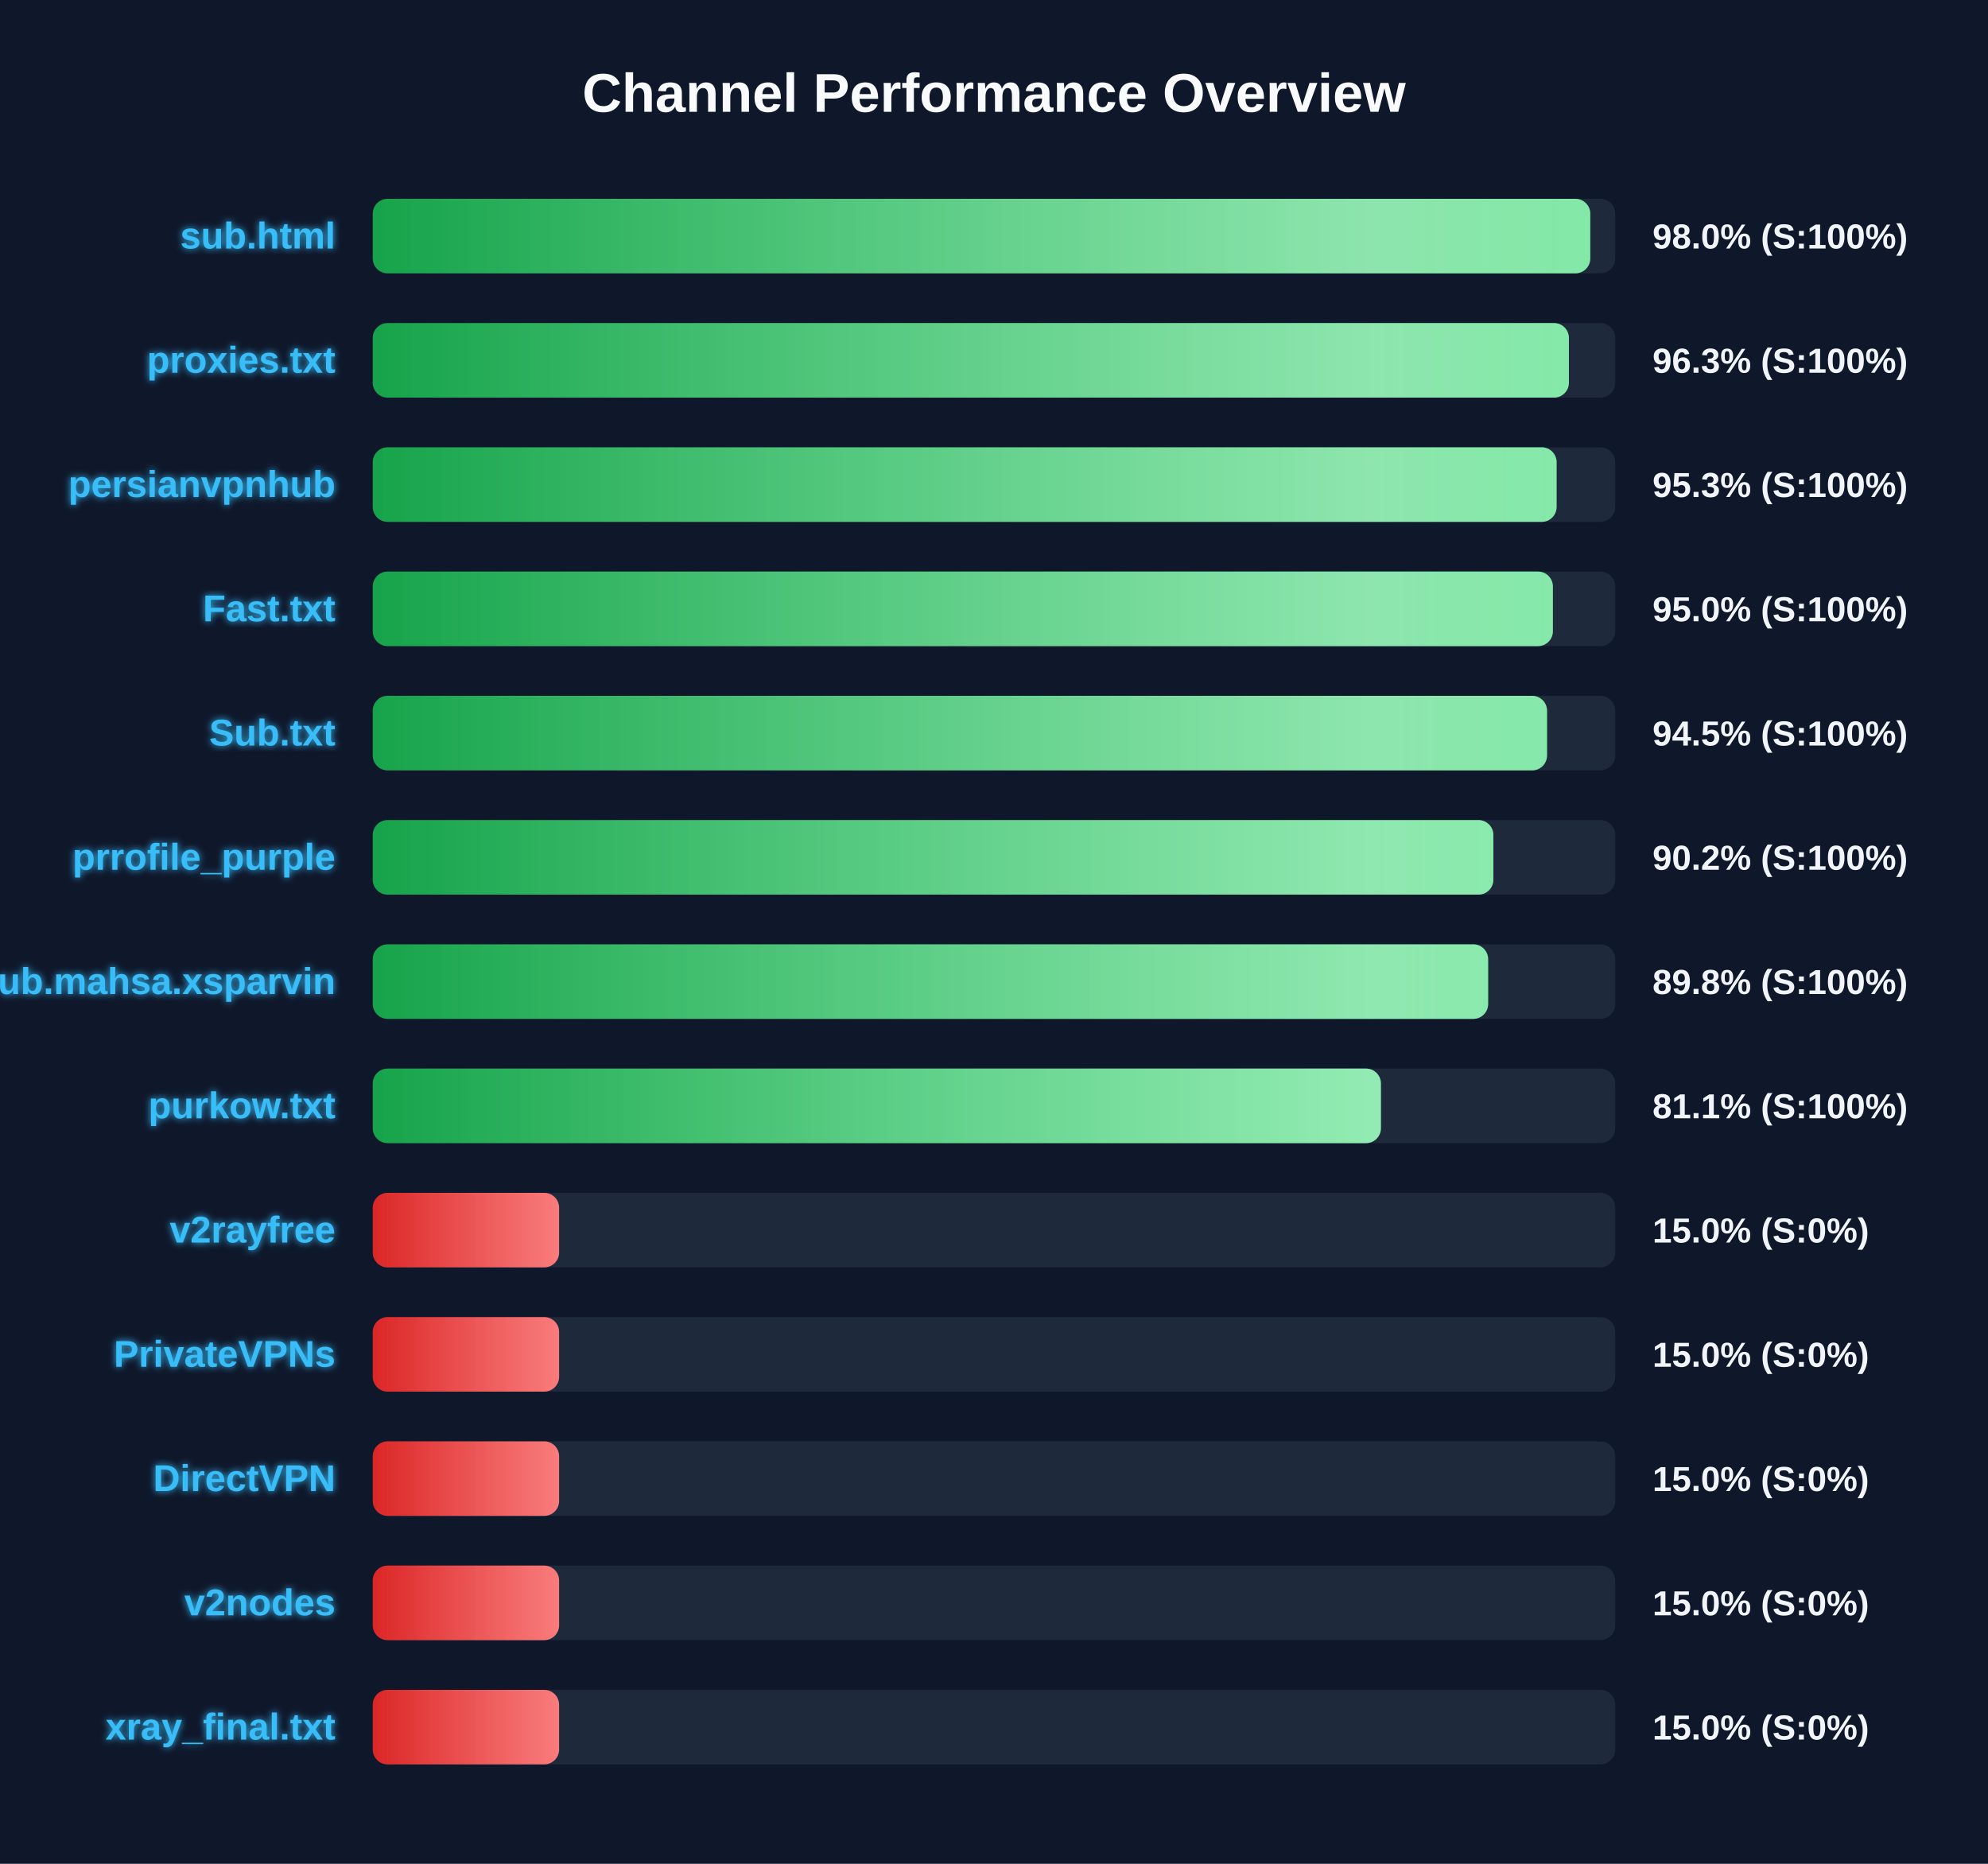
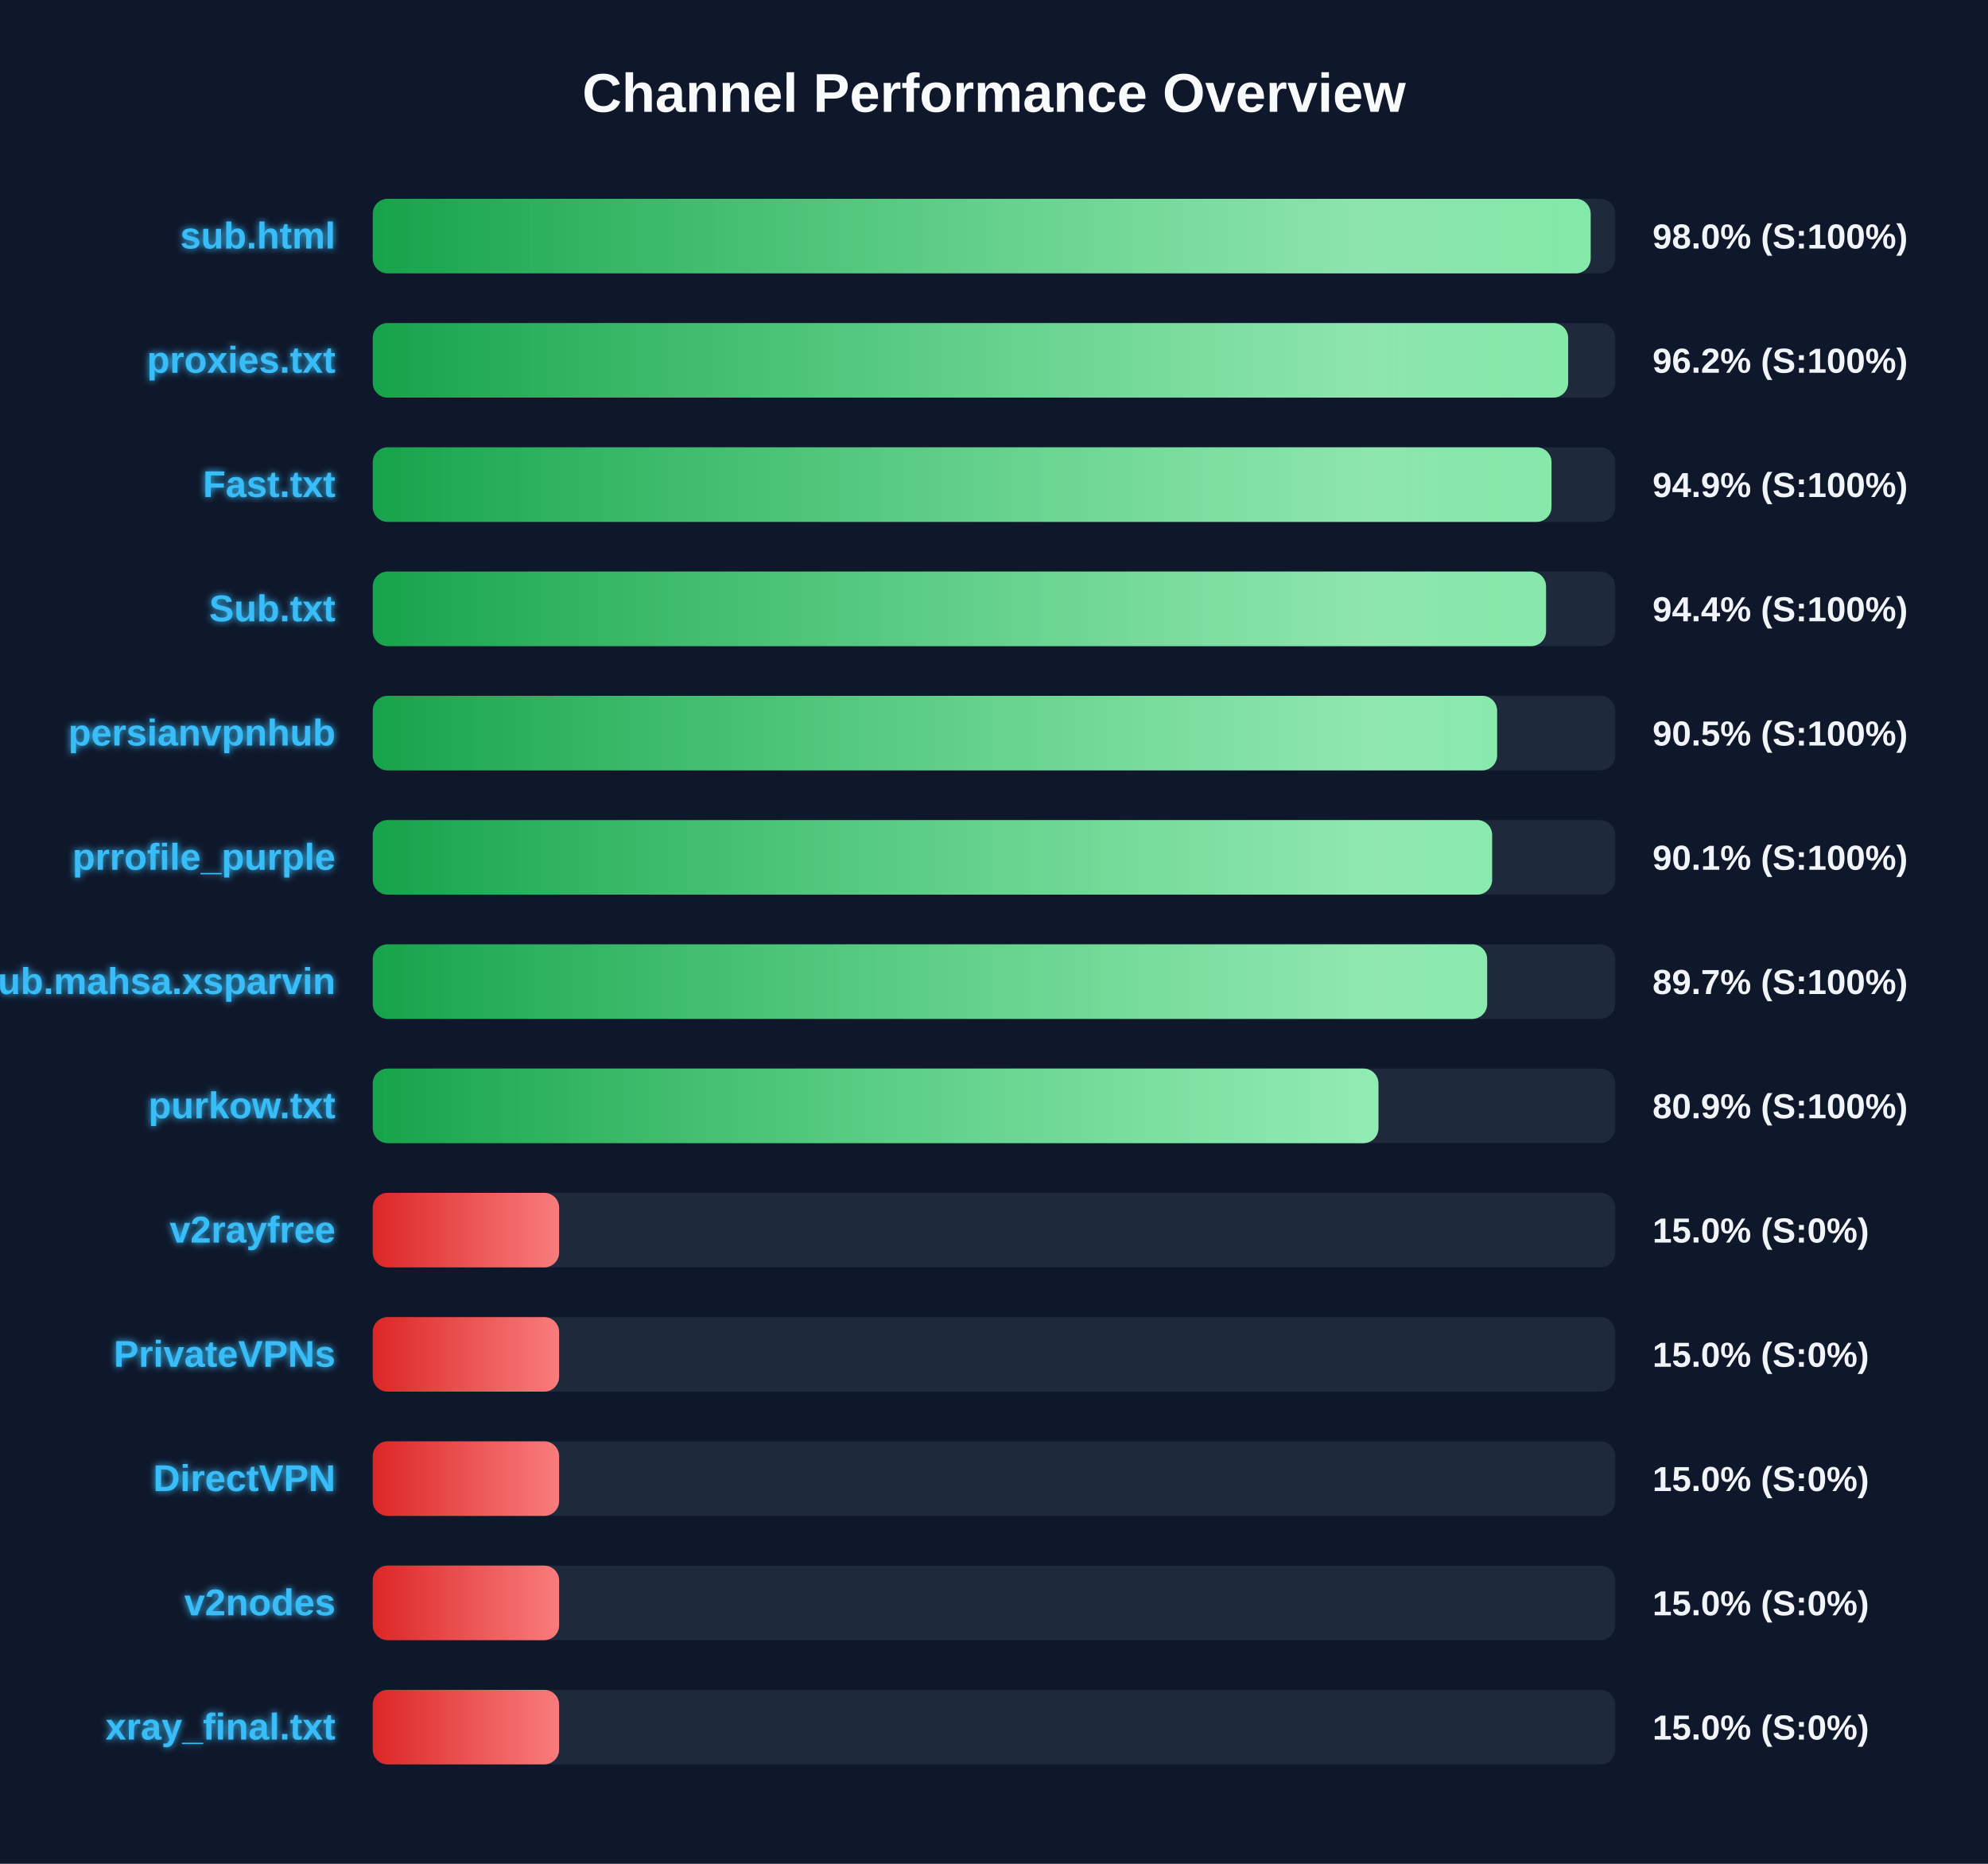
<svg xmlns="http://www.w3.org/2000/svg" width="800" height="750" version="1.1">
  <defs>
    <linearGradient id="grad-green" x1="0%" y1="0%" x2="100%" y2="0%">
      <stop offset="0%" stop-color="#16a34a" />
      <stop offset="100%" stop-color="#4ade80" />
    </linearGradient>
    <linearGradient id="grad-yellow" x1="0%" y1="0%" x2="100%" y2="0%">
      <stop offset="0%" stop-color="#ca8a04" />
      <stop offset="100%" stop-color="#fde047" />
    </linearGradient>
    <linearGradient id="grad-red" x1="0%" y1="0%" x2="100%" y2="0%">
      <stop offset="0%" stop-color="#dc2626" />
      <stop offset="100%" stop-color="#f87171" />
    </linearGradient>
    <linearGradient id="shimmer" x1="0%" y1="0%" x2="100%" y2="0%">
      <stop offset="0%" stop-color="rgba(255,255,255,0)" />
      <stop offset="50%" stop-color="rgba(255,255,255,0.4)" />
      <stop offset="100%" stop-color="rgba(255,255,255,0)" />
    </linearGradient>
    <filter id="glow" x="-20%" y="-20%" width="140%" height="140%">
      <feGaussianBlur stdDeviation="1.5" result="blur" />
      <feComposite in="SourceGraphic" in2="blur" operator="over" />
    </filter>
  </defs>
  <style>
        .bg-rect { fill: #0f172a; }
        .title { font: bold 22px 'Segoe UI', Arial, sans-serif; fill: #f8fafc; }
        .row { font: bold 15px 'Segoe UI', Arial, sans-serif; fill: #38bdf8; filter: url(#glow); }
        .score { font: bold 14px 'Segoe UI', Arial, sans-serif; fill: #f1f5f9; }
        @keyframes shimmer-anim {
            0% { transform: translateX(-100%); }
            100% { transform: translateX(200%); }
        }
        .shimmer-rect {
            animation: shimmer-anim 2.5s infinite linear;
        }
    </style>
  <rect width="100%" height="100%" class="bg-rect" />
  <text x="400" y="45" text-anchor="middle" class="title">Channel Performance Overview</text>
  <rect x="150" y="80" width="500" height="30" fill="#1e293b" rx="6" />
  <clipPath id="clip-0">
-     <rect x="150" y="80" width="489.95" height="30" rx="6" />
+     <rect x="150" y="80" width="490.1" height="30" rx="6" />
  </clipPath>
-   <rect x="150" y="80" width="489.95" height="30" fill="url(#grad-green)" rx="6" />
+   <rect x="150" y="80" width="490.1" height="30" fill="url(#grad-green)" rx="6" />
  <g clip-path="url(#clip-0)">
    <rect x="150" y="80" width="100%" height="30" fill="url(#shimmer)" class="shimmer-rect" />
  </g>
  <text x="135" y="100" text-anchor="end" class="row">sub.html</text>
  <text x="665" y="100" text-anchor="start" class="score">98.0% (S:100%)</text>
  <rect x="150" y="130" width="500" height="30" fill="#1e293b" rx="6" />
  <clipPath id="clip-1">
-     <rect x="150" y="130" width="481.35" height="30" rx="6" />
+     <rect x="150" y="130" width="481.05" height="30" rx="6" />
  </clipPath>
-   <rect x="150" y="130" width="481.35" height="30" fill="url(#grad-green)" rx="6" />
+   <rect x="150" y="130" width="481.05" height="30" fill="url(#grad-green)" rx="6" />
  <g clip-path="url(#clip-1)">
    <rect x="150" y="130" width="100%" height="30" fill="url(#shimmer)" class="shimmer-rect" />
  </g>
  <text x="135" y="150" text-anchor="end" class="row">proxies.txt</text>
-   <text x="665" y="150" text-anchor="start" class="score">96.3% (S:100%)</text>
+   <text x="665" y="150" text-anchor="start" class="score">96.2% (S:100%)</text>
  <rect x="150" y="180" width="500" height="30" fill="#1e293b" rx="6" />
  <clipPath id="clip-2">
-     <rect x="150" y="180" width="476.4" height="30" rx="6" />
+     <rect x="150" y="180" width="474.35" height="30" rx="6" />
  </clipPath>
-   <rect x="150" y="180" width="476.4" height="30" fill="url(#grad-green)" rx="6" />
+   <rect x="150" y="180" width="474.35" height="30" fill="url(#grad-green)" rx="6" />
  <g clip-path="url(#clip-2)">
    <rect x="150" y="180" width="100%" height="30" fill="url(#shimmer)" class="shimmer-rect" />
  </g>
-   <text x="135" y="200" text-anchor="end" class="row">persianvpnhub</text>
-   <text x="665" y="200" text-anchor="start" class="score">95.3% (S:100%)</text>
+   <text x="135" y="200" text-anchor="end" class="row">Fast.txt</text>
+   <text x="665" y="200" text-anchor="start" class="score">94.9% (S:100%)</text>
  <rect x="150" y="230" width="500" height="30" fill="#1e293b" rx="6" />
  <clipPath id="clip-3">
-     <rect x="150" y="230" width="474.9" height="30" rx="6" />
+     <rect x="150" y="230" width="472.15" height="30" rx="6" />
  </clipPath>
-   <rect x="150" y="230" width="474.9" height="30" fill="url(#grad-green)" rx="6" />
+   <rect x="150" y="230" width="472.15" height="30" fill="url(#grad-green)" rx="6" />
  <g clip-path="url(#clip-3)">
    <rect x="150" y="230" width="100%" height="30" fill="url(#shimmer)" class="shimmer-rect" />
  </g>
-   <text x="135" y="250" text-anchor="end" class="row">Fast.txt</text>
-   <text x="665" y="250" text-anchor="start" class="score">95.0% (S:100%)</text>
+   <text x="135" y="250" text-anchor="end" class="row">Sub.txt</text>
+   <text x="665" y="250" text-anchor="start" class="score">94.4% (S:100%)</text>
  <rect x="150" y="280" width="500" height="30" fill="#1e293b" rx="6" />
  <clipPath id="clip-4">
-     <rect x="150" y="280" width="472.55" height="30" rx="6" />
+     <rect x="150" y="280" width="452.45" height="30" rx="6" />
  </clipPath>
-   <rect x="150" y="280" width="472.55" height="30" fill="url(#grad-green)" rx="6" />
+   <rect x="150" y="280" width="452.45" height="30" fill="url(#grad-green)" rx="6" />
  <g clip-path="url(#clip-4)">
    <rect x="150" y="280" width="100%" height="30" fill="url(#shimmer)" class="shimmer-rect" />
  </g>
-   <text x="135" y="300" text-anchor="end" class="row">Sub.txt</text>
-   <text x="665" y="300" text-anchor="start" class="score">94.5% (S:100%)</text>
+   <text x="135" y="300" text-anchor="end" class="row">persianvpnhub</text>
+   <text x="665" y="300" text-anchor="start" class="score">90.5% (S:100%)</text>
  <rect x="150" y="330" width="500" height="30" fill="#1e293b" rx="6" />
  <clipPath id="clip-5">
-     <rect x="150" y="330" width="450.95" height="30" rx="6" />
+     <rect x="150" y="330" width="450.45" height="30" rx="6" />
  </clipPath>
-   <rect x="150" y="330" width="450.95" height="30" fill="url(#grad-green)" rx="6" />
+   <rect x="150" y="330" width="450.45" height="30" fill="url(#grad-green)" rx="6" />
  <g clip-path="url(#clip-5)">
    <rect x="150" y="330" width="100%" height="30" fill="url(#shimmer)" class="shimmer-rect" />
  </g>
  <text x="135" y="350" text-anchor="end" class="row">prrofile_purple</text>
-   <text x="665" y="350" text-anchor="start" class="score">90.2% (S:100%)</text>
+   <text x="665" y="350" text-anchor="start" class="score">90.1% (S:100%)</text>
  <rect x="150" y="380" width="500" height="30" fill="#1e293b" rx="6" />
  <clipPath id="clip-6">
-     <rect x="150" y="380" width="448.85" height="30" rx="6" />
+     <rect x="150" y="380" width="448.45" height="30" rx="6" />
  </clipPath>
-   <rect x="150" y="380" width="448.85" height="30" fill="url(#grad-green)" rx="6" />
+   <rect x="150" y="380" width="448.45" height="30" fill="url(#grad-green)" rx="6" />
  <g clip-path="url(#clip-6)">
    <rect x="150" y="380" width="100%" height="30" fill="url(#shimmer)" class="shimmer-rect" />
  </g>
  <text x="135" y="400" text-anchor="end" class="row">Sub.mahsa.xsparvin</text>
-   <text x="665" y="400" text-anchor="start" class="score">89.8% (S:100%)</text>
+   <text x="665" y="400" text-anchor="start" class="score">89.7% (S:100%)</text>
  <rect x="150" y="430" width="500" height="30" fill="#1e293b" rx="6" />
  <clipPath id="clip-7">
-     <rect x="150" y="430" width="405.7" height="30" rx="6" />
+     <rect x="150" y="430" width="404.7" height="30" rx="6" />
  </clipPath>
-   <rect x="150" y="430" width="405.7" height="30" fill="url(#grad-green)" rx="6" />
+   <rect x="150" y="430" width="404.7" height="30" fill="url(#grad-green)" rx="6" />
  <g clip-path="url(#clip-7)">
    <rect x="150" y="430" width="100%" height="30" fill="url(#shimmer)" class="shimmer-rect" />
  </g>
  <text x="135" y="450" text-anchor="end" class="row">purkow.txt</text>
-   <text x="665" y="450" text-anchor="start" class="score">81.1% (S:100%)</text>
+   <text x="665" y="450" text-anchor="start" class="score">80.9% (S:100%)</text>
  <rect x="150" y="480" width="500" height="30" fill="#1e293b" rx="6" />
  <clipPath id="clip-8">
    <rect x="150" y="480" width="75.0" height="30" rx="6" />
  </clipPath>
  <rect x="150" y="480" width="75.0" height="30" fill="url(#grad-red)" rx="6" />
  <g clip-path="url(#clip-8)">
    <rect x="150" y="480" width="100%" height="30" fill="url(#shimmer)" class="shimmer-rect" />
  </g>
  <text x="135" y="500" text-anchor="end" class="row">v2rayfree</text>
  <text x="665" y="500" text-anchor="start" class="score">15.0% (S:0%)</text>
  <rect x="150" y="530" width="500" height="30" fill="#1e293b" rx="6" />
  <clipPath id="clip-9">
    <rect x="150" y="530" width="75.0" height="30" rx="6" />
  </clipPath>
  <rect x="150" y="530" width="75.0" height="30" fill="url(#grad-red)" rx="6" />
  <g clip-path="url(#clip-9)">
    <rect x="150" y="530" width="100%" height="30" fill="url(#shimmer)" class="shimmer-rect" />
  </g>
  <text x="135" y="550" text-anchor="end" class="row">PrivateVPNs</text>
  <text x="665" y="550" text-anchor="start" class="score">15.0% (S:0%)</text>
  <rect x="150" y="580" width="500" height="30" fill="#1e293b" rx="6" />
  <clipPath id="clip-10">
    <rect x="150" y="580" width="75.0" height="30" rx="6" />
  </clipPath>
  <rect x="150" y="580" width="75.0" height="30" fill="url(#grad-red)" rx="6" />
  <g clip-path="url(#clip-10)">
    <rect x="150" y="580" width="100%" height="30" fill="url(#shimmer)" class="shimmer-rect" />
  </g>
  <text x="135" y="600" text-anchor="end" class="row">DirectVPN</text>
  <text x="665" y="600" text-anchor="start" class="score">15.0% (S:0%)</text>
  <rect x="150" y="630" width="500" height="30" fill="#1e293b" rx="6" />
  <clipPath id="clip-11">
    <rect x="150" y="630" width="75.0" height="30" rx="6" />
  </clipPath>
  <rect x="150" y="630" width="75.0" height="30" fill="url(#grad-red)" rx="6" />
  <g clip-path="url(#clip-11)">
    <rect x="150" y="630" width="100%" height="30" fill="url(#shimmer)" class="shimmer-rect" />
  </g>
  <text x="135" y="650" text-anchor="end" class="row">v2nodes</text>
  <text x="665" y="650" text-anchor="start" class="score">15.0% (S:0%)</text>
  <rect x="150" y="680" width="500" height="30" fill="#1e293b" rx="6" />
  <clipPath id="clip-12">
    <rect x="150" y="680" width="75.0" height="30" rx="6" />
  </clipPath>
  <rect x="150" y="680" width="75.0" height="30" fill="url(#grad-red)" rx="6" />
  <g clip-path="url(#clip-12)">
    <rect x="150" y="680" width="100%" height="30" fill="url(#shimmer)" class="shimmer-rect" />
  </g>
  <text x="135" y="700" text-anchor="end" class="row">xray_final.txt</text>
  <text x="665" y="700" text-anchor="start" class="score">15.0% (S:0%)</text>
</svg>
